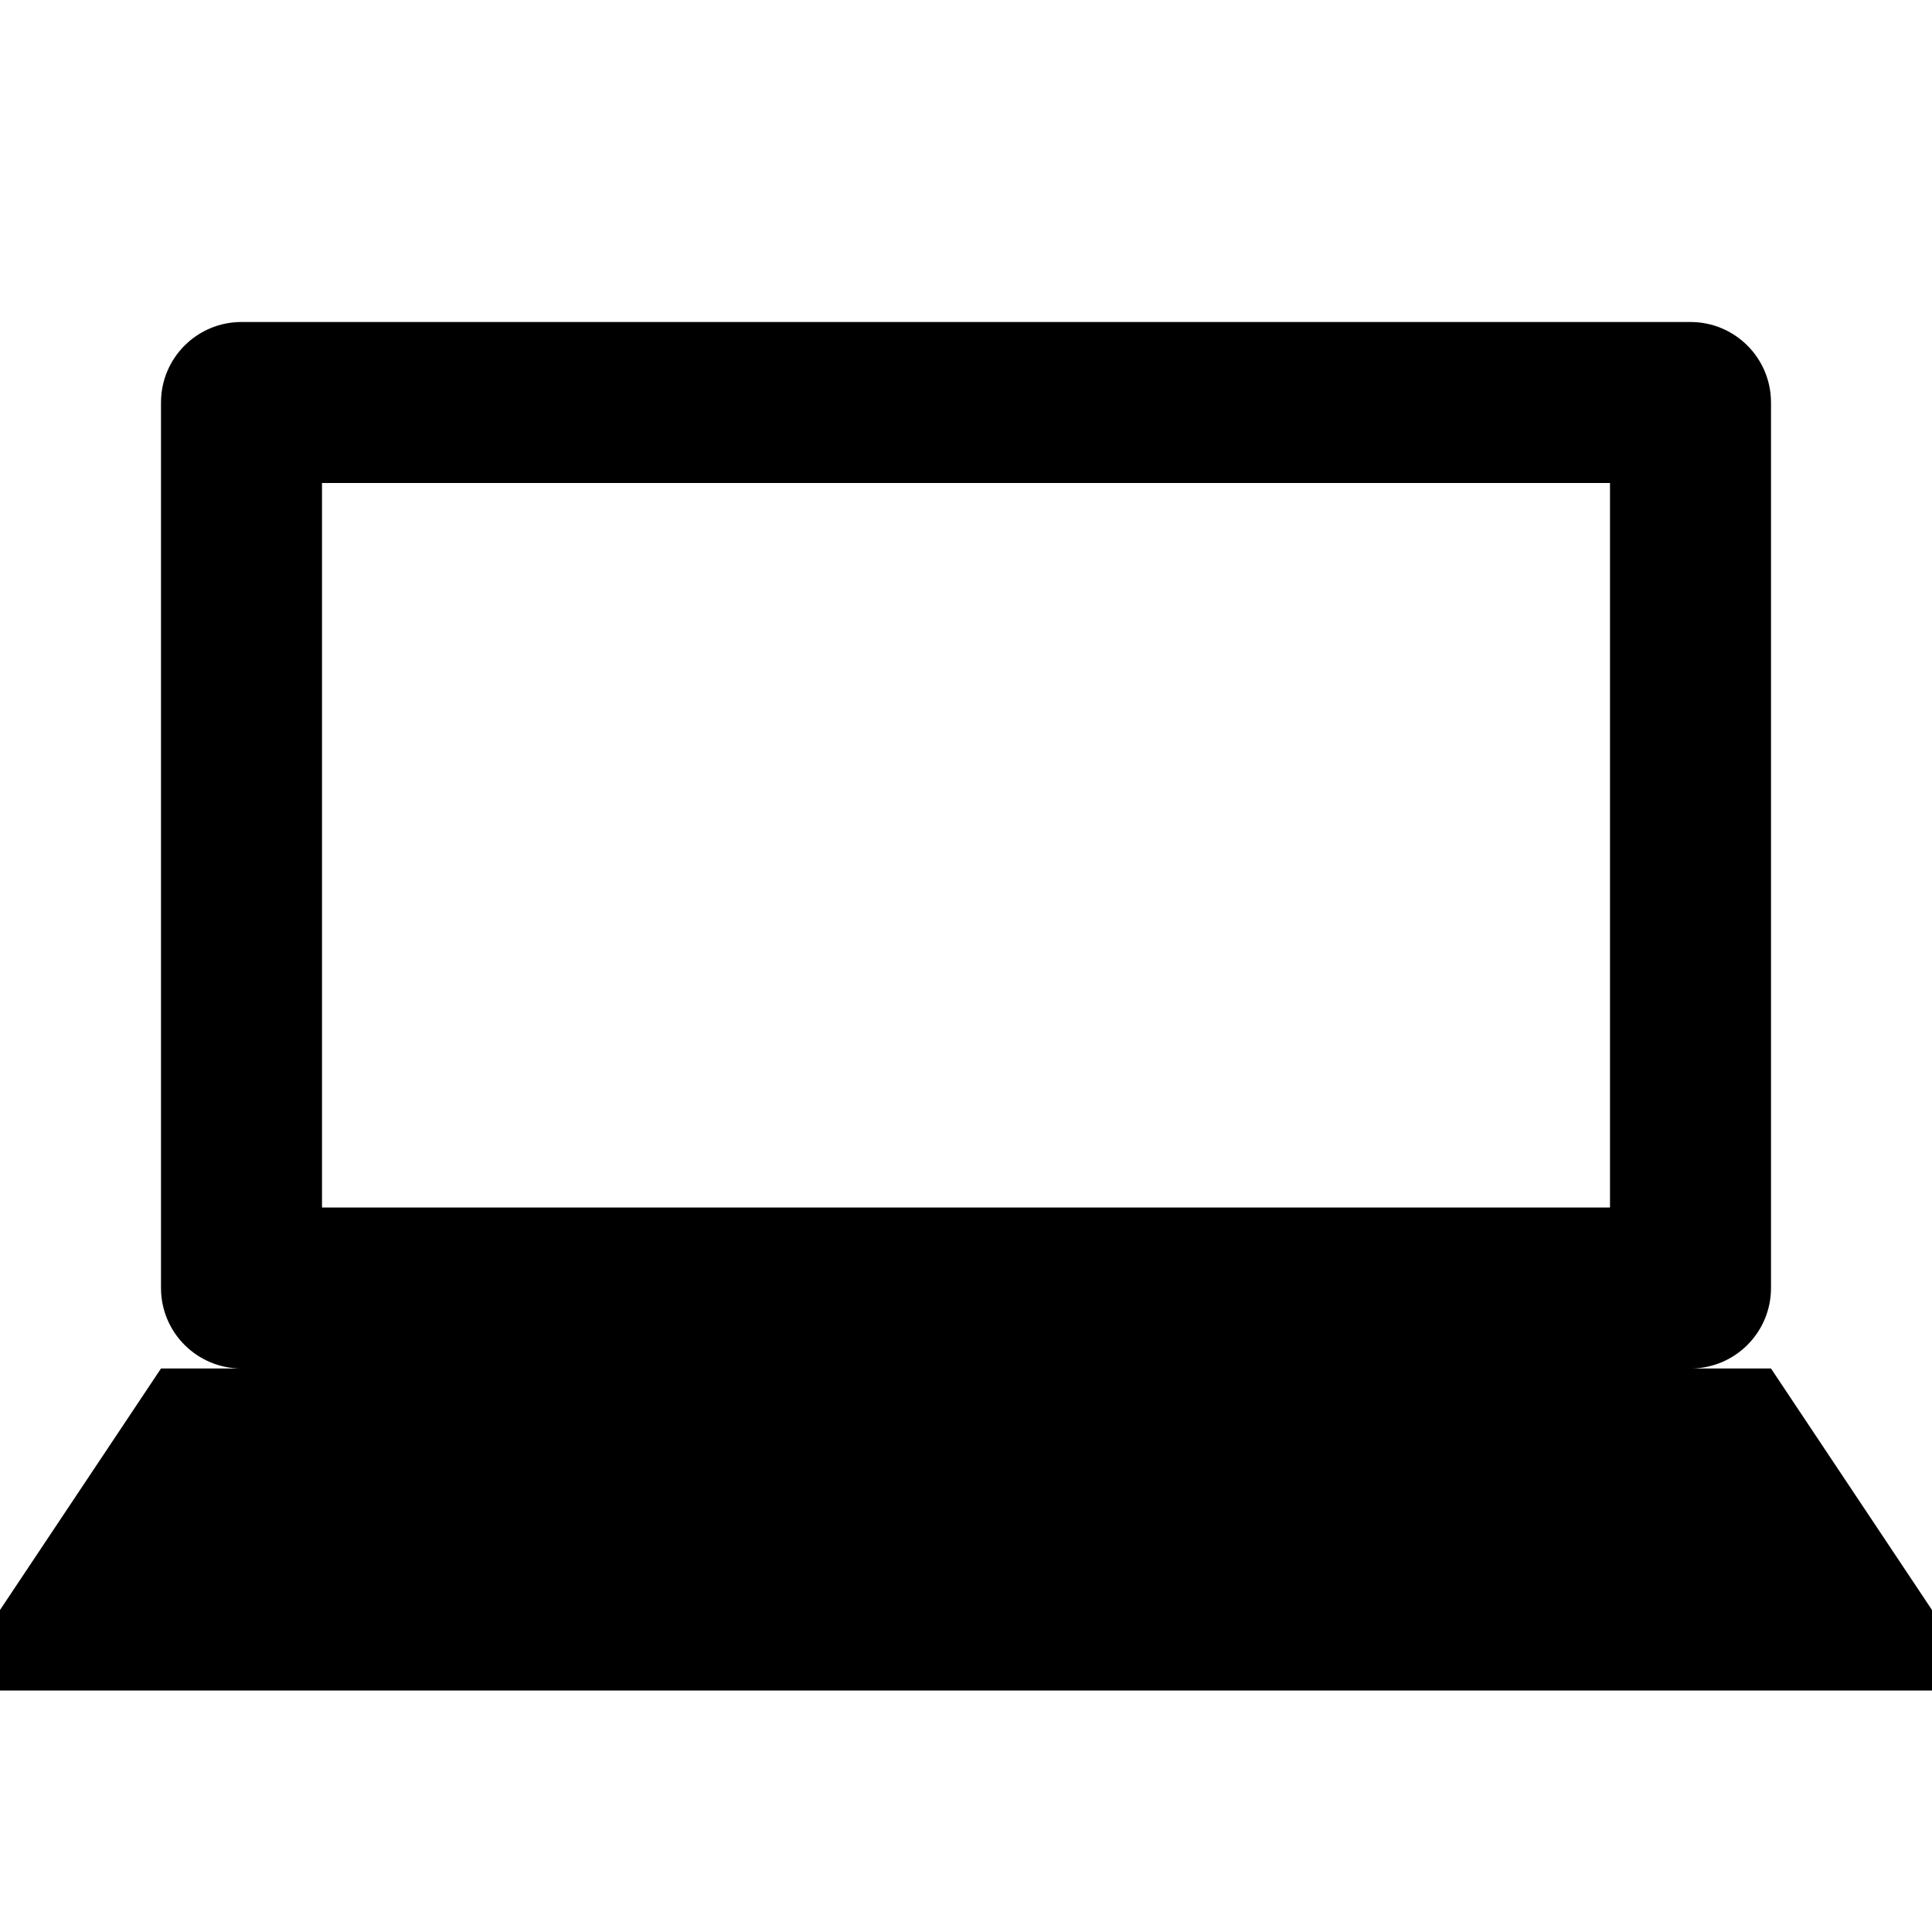
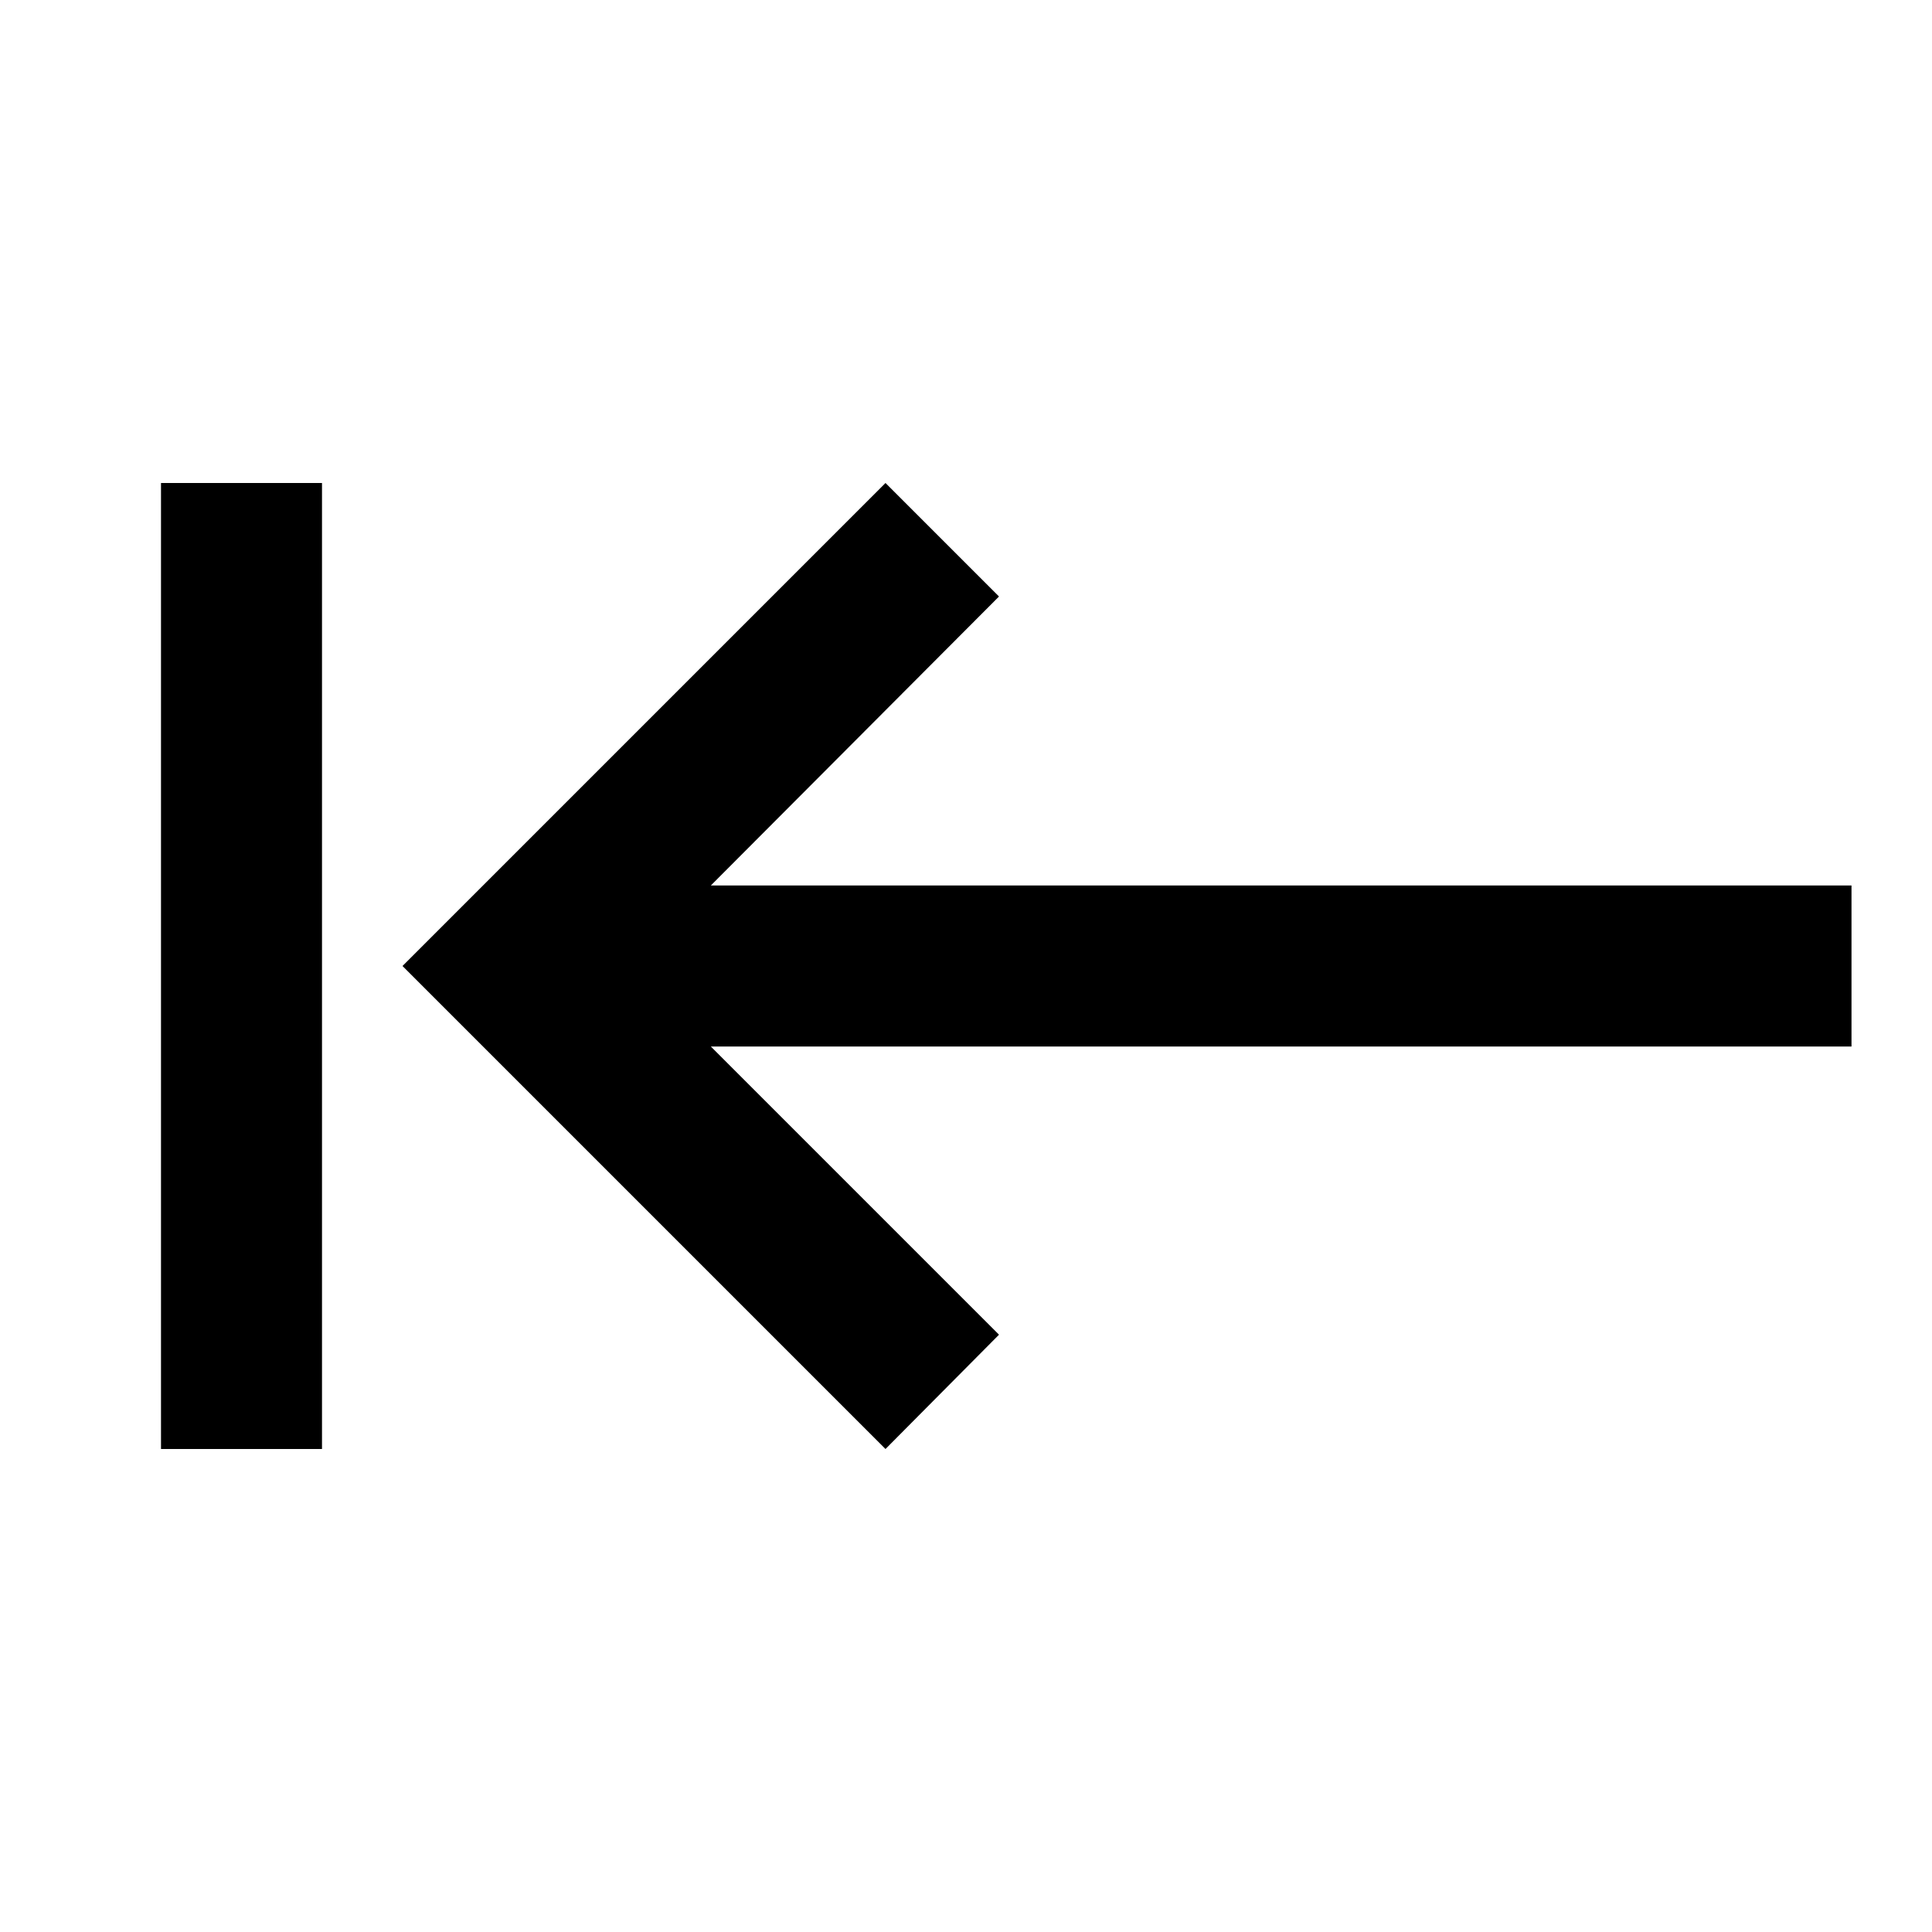
<svg xmlns="http://www.w3.org/2000/svg" version="1.1" id="mdi-laptop-windows" width="24" height="24" viewBox="0 0 24 24">
-   <path d="M3,4H21A1,1 0 0,1 22,5V16A1,1 0 0,1 21,17H22L24,20V21H0V20L2,17H3A1,1 0 0,1 2,16V5A1,1 0 0,1 3,4M4,6V15H20V6H4Z" />
+   <path d="M4 6H2V18H4M11 6L5 12L11 18L12.41 16.58L8.83 13H23V11H8.83L12.41 7.41L11 6Z" />
</svg>
